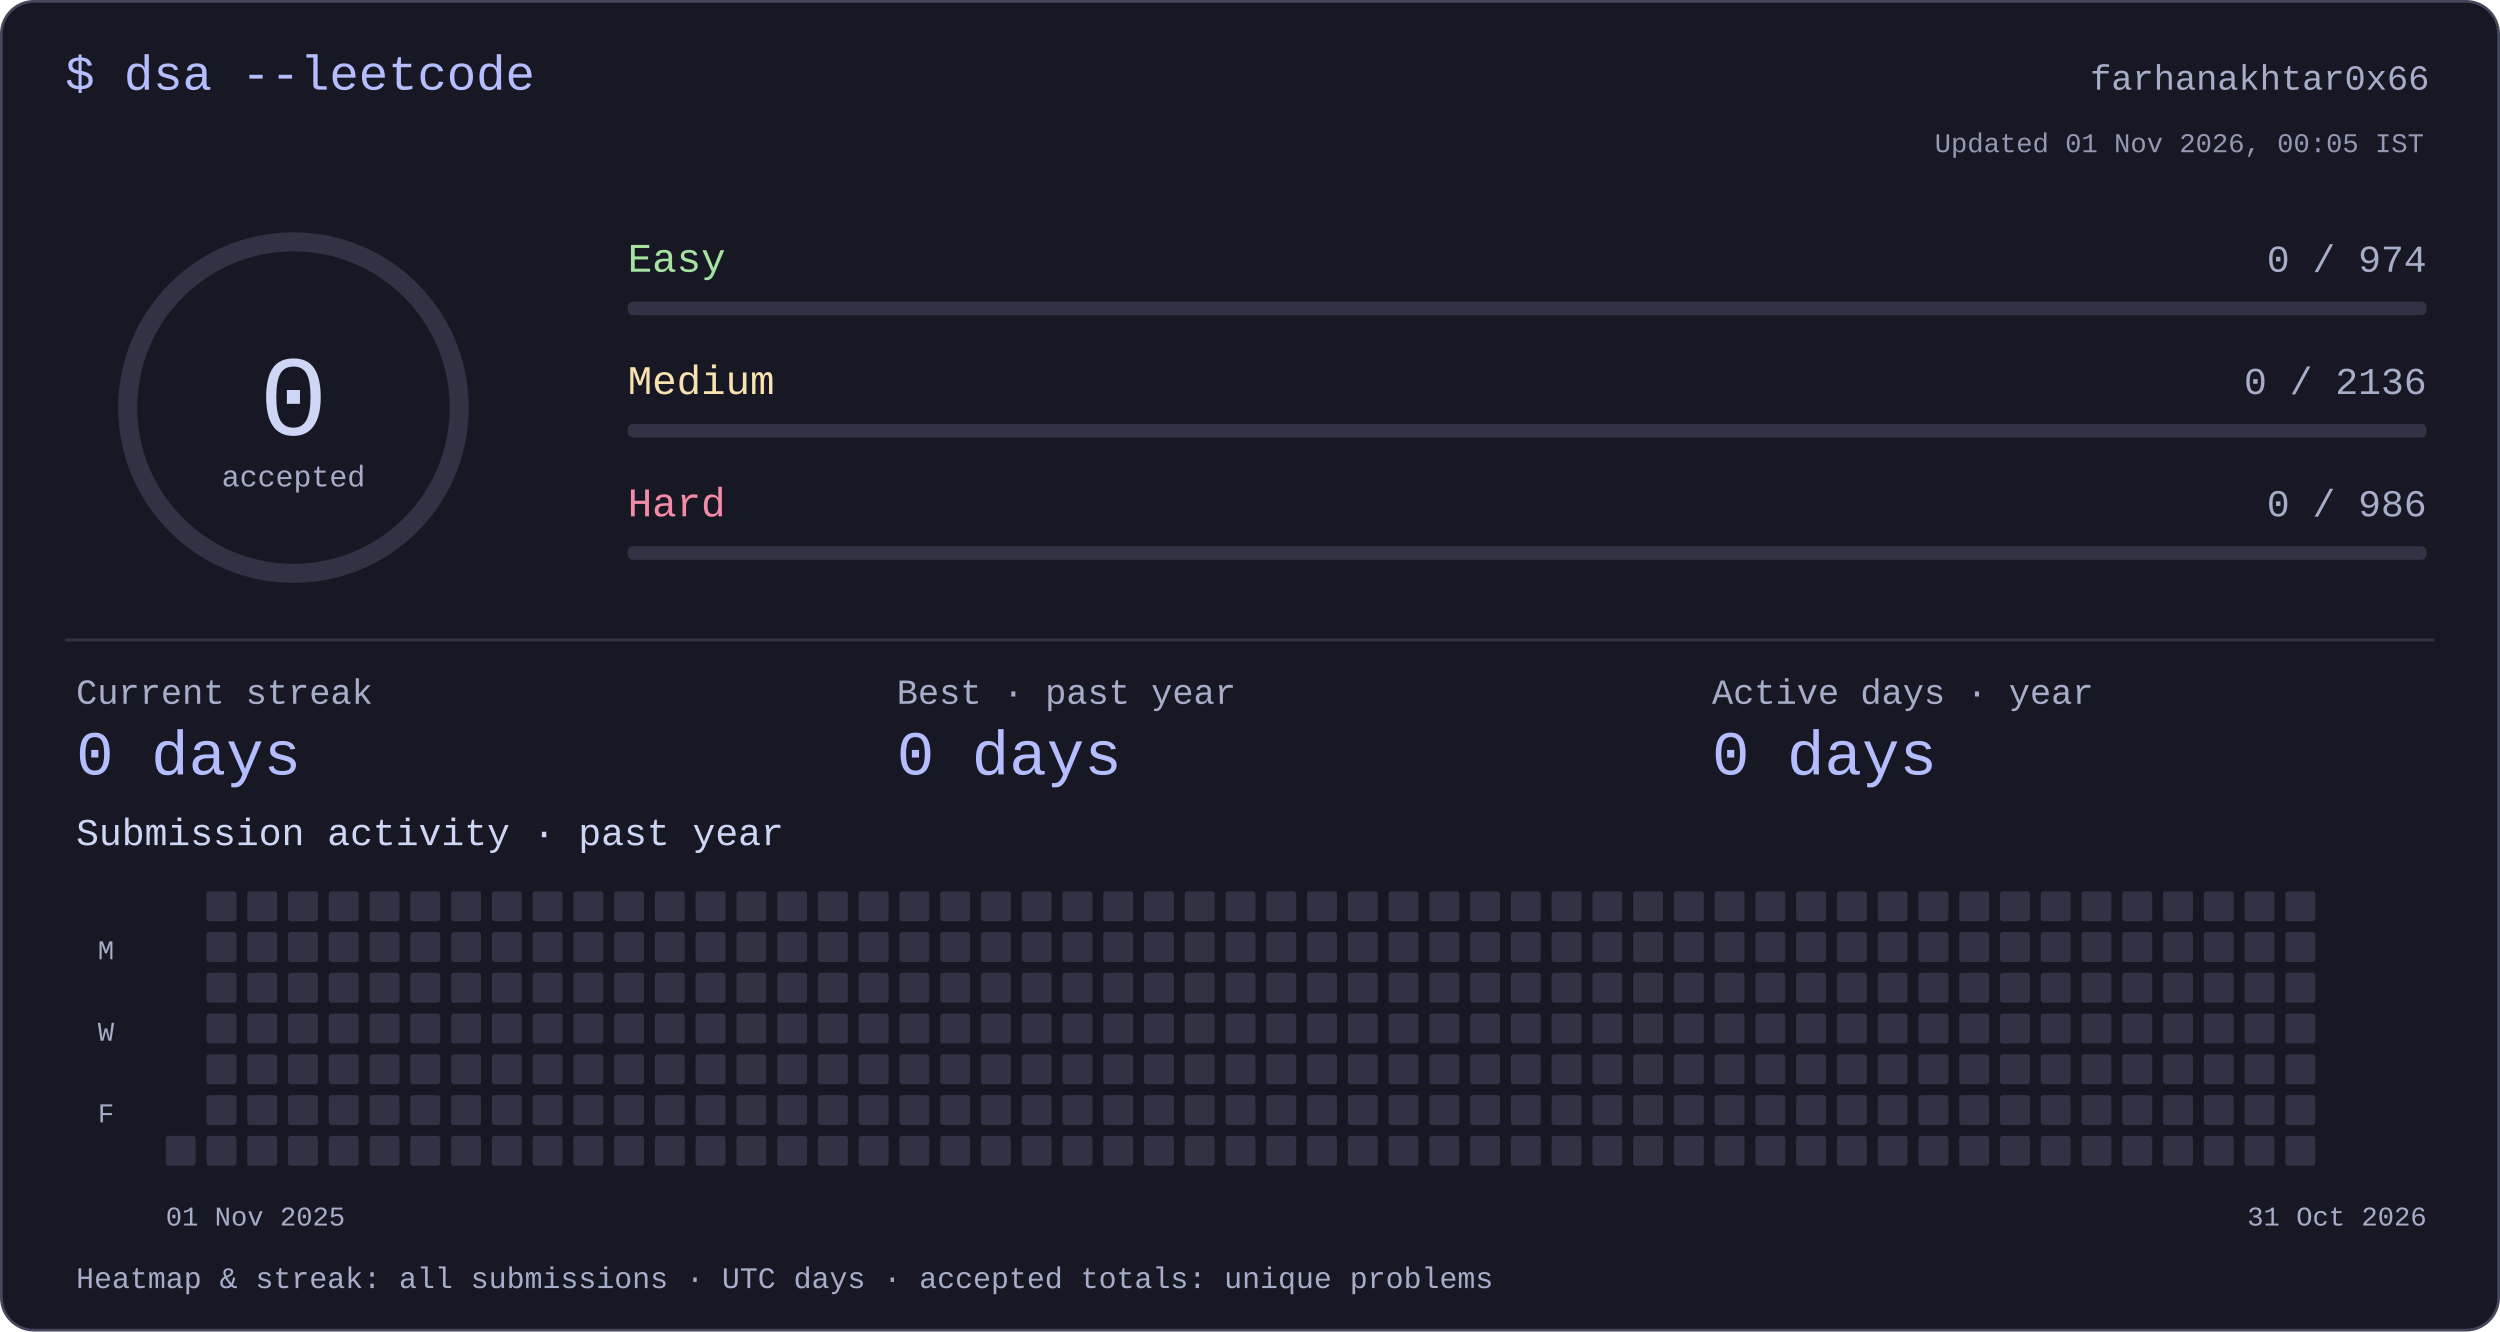
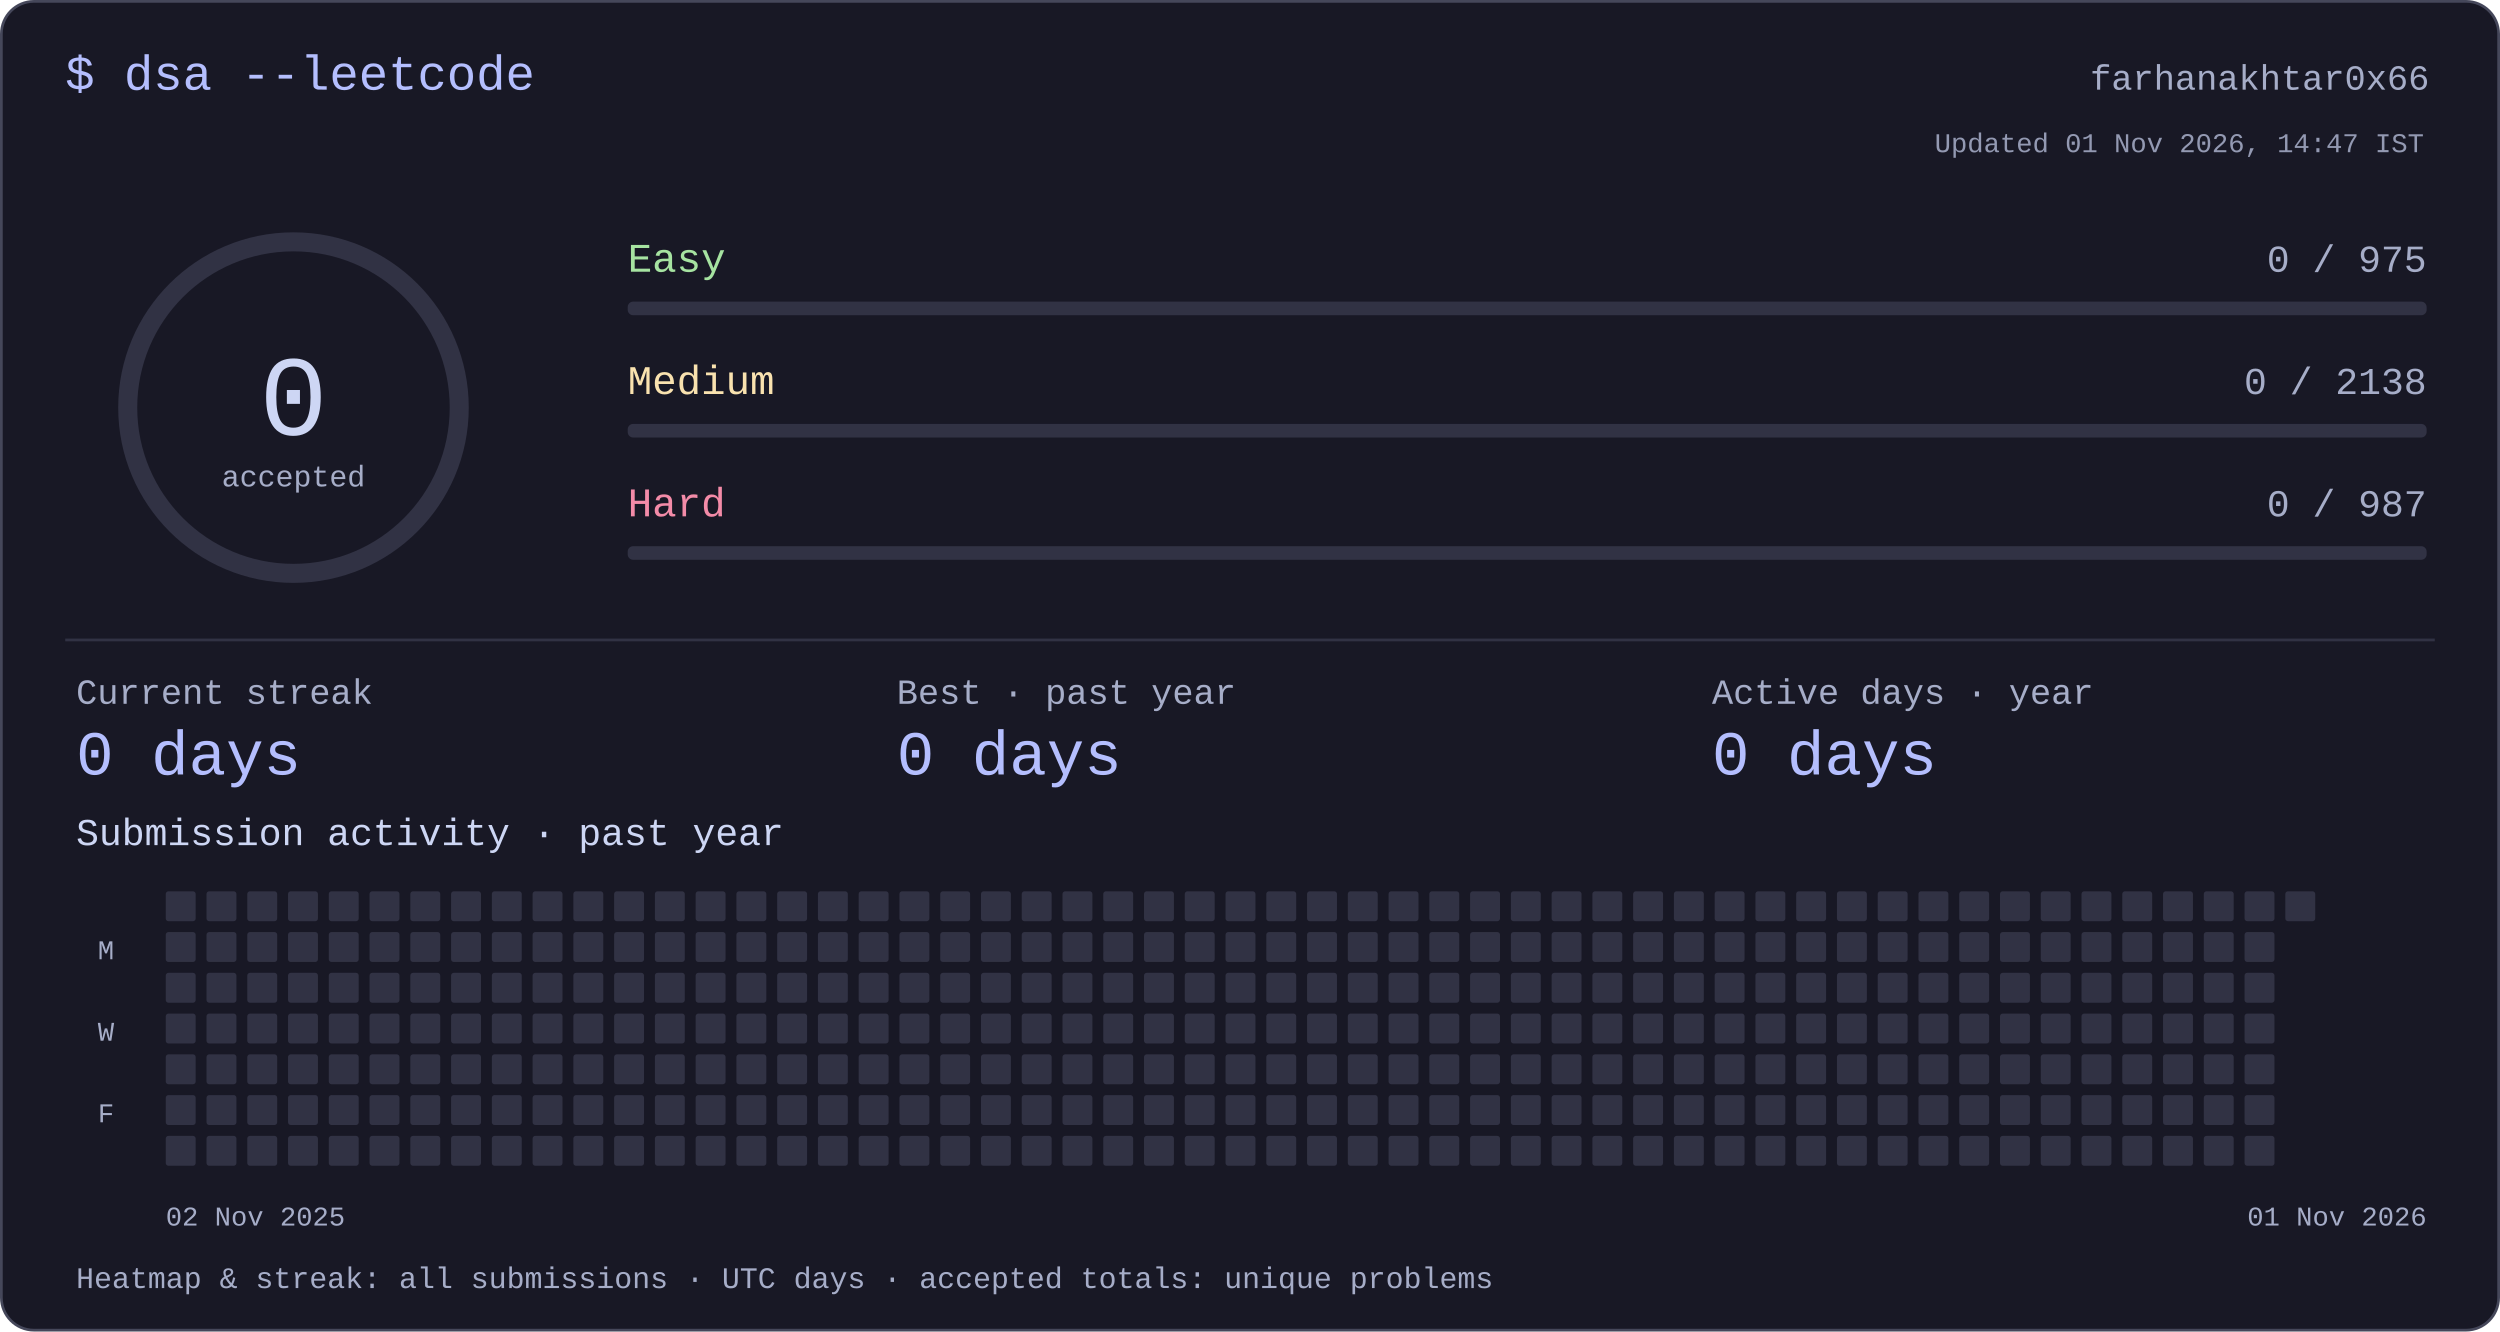
<svg xmlns="http://www.w3.org/2000/svg" width="920" height="490" viewBox="0 0 920 490" role="img" aria-labelledby="title desc">
  <style>text{font-family:ui-monospace,"SFMono-Regular",Consolas,"Liberation Mono",monospace;fill:#cdd6f4}</style>
  <rect x=".5" y=".5" width="919" height="489" rx="12" fill="#181825" stroke="#45475a" />
  <text x="24" y="33" font-size="18" text-anchor="start" style="fill:#b4befe">$ dsa --leetcode</text>
  <text x="894" y="33" font-size="13" text-anchor="end" style="fill:#a6adc8">farhanakhtar0x66</text>
  <circle cx="108" cy="150" r="61" fill="none" stroke="#313244" stroke-width="7" />
  <text x="108" y="160" font-size="42" text-anchor="middle" style="fill:#cdd6f4">0</text>
  <text x="108" y="179" font-size="11" text-anchor="middle" style="fill:#a6adc8">accepted</text>
  <text x="231" y="100" font-size="15" text-anchor="start" style="fill:#a6e3a1">Easy</text>
-   <text x="893" y="100" font-size="14" text-anchor="end" style="fill:#a6adc8">0 / 974</text>
+   <text x="893" y="100" font-size="14" text-anchor="end" style="fill:#a6adc8">0 / 975</text>
  <rect x="231" y="111" width="662" height="5" rx="2" fill="#313244" />
  <text x="231" y="145" font-size="15" text-anchor="start" style="fill:#f9e2af">Medium</text>
-   <text x="893" y="145" font-size="14" text-anchor="end" style="fill:#a6adc8">0 / 2136</text>
+   <text x="893" y="145" font-size="14" text-anchor="end" style="fill:#a6adc8">0 / 2138</text>
  <rect x="231" y="156" width="662" height="5" rx="2" fill="#313244" />
  <text x="231" y="190" font-size="15" text-anchor="start" style="fill:#f38ba8">Hard</text>
-   <text x="893" y="190" font-size="14" text-anchor="end" style="fill:#a6adc8">0 / 986</text>
+   <text x="893" y="190" font-size="14" text-anchor="end" style="fill:#a6adc8">0 / 987</text>
  <rect x="231" y="201" width="662" height="5" rx="2" fill="#313244" />
  <rect x="24" y="235" width="872" height="1" rx="0" fill="#313244" />
  <text x="28" y="259" font-size="13" text-anchor="start" style="fill:#a6adc8">Current streak</text>
  <text x="28" y="285" font-size="23" text-anchor="start" style="fill:#b4befe">0 days</text>
  <text x="330" y="259" font-size="13" text-anchor="start" style="fill:#a6adc8">Best · past year</text>
  <text x="330" y="285" font-size="23" text-anchor="start" style="fill:#b4befe">0 days</text>
  <text x="630" y="259" font-size="13" text-anchor="start" style="fill:#a6adc8">Active days · year</text>
  <text x="630" y="285" font-size="23" text-anchor="start" style="fill:#b4befe">0 days</text>
  <text x="28" y="311" font-size="14" text-anchor="start" style="fill:#cdd6f4">Submission activity · past year</text>
+   <rect x="61" y="328" width="11" height="11" rx="1" fill="#313244" />
+   <rect x="61" y="343" width="11" height="11" rx="1" fill="#313244" />
+   <rect x="61" y="358" width="11" height="11" rx="1" fill="#313244" />
+   <rect x="61" y="373" width="11" height="11" rx="1" fill="#313244" />
+   <rect x="61" y="388" width="11" height="11" rx="1" fill="#313244" />
+   <rect x="61" y="403" width="11" height="11" rx="1" fill="#313244" />
  <rect x="61" y="418" width="11" height="11" rx="1" fill="#313244" />
  <rect x="76" y="328" width="11" height="11" rx="1" fill="#313244" />
  <rect x="76" y="343" width="11" height="11" rx="1" fill="#313244" />
  <rect x="76" y="358" width="11" height="11" rx="1" fill="#313244" />
  <rect x="76" y="373" width="11" height="11" rx="1" fill="#313244" />
  <rect x="76" y="388" width="11" height="11" rx="1" fill="#313244" />
  <rect x="76" y="403" width="11" height="11" rx="1" fill="#313244" />
  <rect x="76" y="418" width="11" height="11" rx="1" fill="#313244" />
  <rect x="91" y="328" width="11" height="11" rx="1" fill="#313244" />
  <rect x="91" y="343" width="11" height="11" rx="1" fill="#313244" />
  <rect x="91" y="358" width="11" height="11" rx="1" fill="#313244" />
  <rect x="91" y="373" width="11" height="11" rx="1" fill="#313244" />
  <rect x="91" y="388" width="11" height="11" rx="1" fill="#313244" />
  <rect x="91" y="403" width="11" height="11" rx="1" fill="#313244" />
  <rect x="91" y="418" width="11" height="11" rx="1" fill="#313244" />
  <rect x="106" y="328" width="11" height="11" rx="1" fill="#313244" />
  <rect x="106" y="343" width="11" height="11" rx="1" fill="#313244" />
  <rect x="106" y="358" width="11" height="11" rx="1" fill="#313244" />
  <rect x="106" y="373" width="11" height="11" rx="1" fill="#313244" />
  <rect x="106" y="388" width="11" height="11" rx="1" fill="#313244" />
  <rect x="106" y="403" width="11" height="11" rx="1" fill="#313244" />
  <rect x="106" y="418" width="11" height="11" rx="1" fill="#313244" />
  <rect x="121" y="328" width="11" height="11" rx="1" fill="#313244" />
  <rect x="121" y="343" width="11" height="11" rx="1" fill="#313244" />
  <rect x="121" y="358" width="11" height="11" rx="1" fill="#313244" />
  <rect x="121" y="373" width="11" height="11" rx="1" fill="#313244" />
  <rect x="121" y="388" width="11" height="11" rx="1" fill="#313244" />
  <rect x="121" y="403" width="11" height="11" rx="1" fill="#313244" />
  <rect x="121" y="418" width="11" height="11" rx="1" fill="#313244" />
  <rect x="136" y="328" width="11" height="11" rx="1" fill="#313244" />
  <rect x="136" y="343" width="11" height="11" rx="1" fill="#313244" />
  <rect x="136" y="358" width="11" height="11" rx="1" fill="#313244" />
  <rect x="136" y="373" width="11" height="11" rx="1" fill="#313244" />
  <rect x="136" y="388" width="11" height="11" rx="1" fill="#313244" />
  <rect x="136" y="403" width="11" height="11" rx="1" fill="#313244" />
  <rect x="136" y="418" width="11" height="11" rx="1" fill="#313244" />
  <rect x="151" y="328" width="11" height="11" rx="1" fill="#313244" />
  <rect x="151" y="343" width="11" height="11" rx="1" fill="#313244" />
  <rect x="151" y="358" width="11" height="11" rx="1" fill="#313244" />
  <rect x="151" y="373" width="11" height="11" rx="1" fill="#313244" />
  <rect x="151" y="388" width="11" height="11" rx="1" fill="#313244" />
  <rect x="151" y="403" width="11" height="11" rx="1" fill="#313244" />
  <rect x="151" y="418" width="11" height="11" rx="1" fill="#313244" />
  <rect x="166" y="328" width="11" height="11" rx="1" fill="#313244" />
  <rect x="166" y="343" width="11" height="11" rx="1" fill="#313244" />
  <rect x="166" y="358" width="11" height="11" rx="1" fill="#313244" />
  <rect x="166" y="373" width="11" height="11" rx="1" fill="#313244" />
  <rect x="166" y="388" width="11" height="11" rx="1" fill="#313244" />
  <rect x="166" y="403" width="11" height="11" rx="1" fill="#313244" />
  <rect x="166" y="418" width="11" height="11" rx="1" fill="#313244" />
  <rect x="181" y="328" width="11" height="11" rx="1" fill="#313244" />
  <rect x="181" y="343" width="11" height="11" rx="1" fill="#313244" />
  <rect x="181" y="358" width="11" height="11" rx="1" fill="#313244" />
  <rect x="181" y="373" width="11" height="11" rx="1" fill="#313244" />
  <rect x="181" y="388" width="11" height="11" rx="1" fill="#313244" />
  <rect x="181" y="403" width="11" height="11" rx="1" fill="#313244" />
  <rect x="181" y="418" width="11" height="11" rx="1" fill="#313244" />
  <rect x="196" y="328" width="11" height="11" rx="1" fill="#313244" />
  <rect x="196" y="343" width="11" height="11" rx="1" fill="#313244" />
  <rect x="196" y="358" width="11" height="11" rx="1" fill="#313244" />
  <rect x="196" y="373" width="11" height="11" rx="1" fill="#313244" />
  <rect x="196" y="388" width="11" height="11" rx="1" fill="#313244" />
  <rect x="196" y="403" width="11" height="11" rx="1" fill="#313244" />
  <rect x="196" y="418" width="11" height="11" rx="1" fill="#313244" />
  <rect x="211" y="328" width="11" height="11" rx="1" fill="#313244" />
  <rect x="211" y="343" width="11" height="11" rx="1" fill="#313244" />
  <rect x="211" y="358" width="11" height="11" rx="1" fill="#313244" />
  <rect x="211" y="373" width="11" height="11" rx="1" fill="#313244" />
  <rect x="211" y="388" width="11" height="11" rx="1" fill="#313244" />
  <rect x="211" y="403" width="11" height="11" rx="1" fill="#313244" />
  <rect x="211" y="418" width="11" height="11" rx="1" fill="#313244" />
  <rect x="226" y="328" width="11" height="11" rx="1" fill="#313244" />
  <rect x="226" y="343" width="11" height="11" rx="1" fill="#313244" />
  <rect x="226" y="358" width="11" height="11" rx="1" fill="#313244" />
  <rect x="226" y="373" width="11" height="11" rx="1" fill="#313244" />
  <rect x="226" y="388" width="11" height="11" rx="1" fill="#313244" />
  <rect x="226" y="403" width="11" height="11" rx="1" fill="#313244" />
  <rect x="226" y="418" width="11" height="11" rx="1" fill="#313244" />
  <rect x="241" y="328" width="11" height="11" rx="1" fill="#313244" />
  <rect x="241" y="343" width="11" height="11" rx="1" fill="#313244" />
  <rect x="241" y="358" width="11" height="11" rx="1" fill="#313244" />
  <rect x="241" y="373" width="11" height="11" rx="1" fill="#313244" />
  <rect x="241" y="388" width="11" height="11" rx="1" fill="#313244" />
  <rect x="241" y="403" width="11" height="11" rx="1" fill="#313244" />
  <rect x="241" y="418" width="11" height="11" rx="1" fill="#313244" />
  <rect x="256" y="328" width="11" height="11" rx="1" fill="#313244" />
  <rect x="256" y="343" width="11" height="11" rx="1" fill="#313244" />
  <rect x="256" y="358" width="11" height="11" rx="1" fill="#313244" />
  <rect x="256" y="373" width="11" height="11" rx="1" fill="#313244" />
  <rect x="256" y="388" width="11" height="11" rx="1" fill="#313244" />
  <rect x="256" y="403" width="11" height="11" rx="1" fill="#313244" />
  <rect x="256" y="418" width="11" height="11" rx="1" fill="#313244" />
  <rect x="271" y="328" width="11" height="11" rx="1" fill="#313244" />
  <rect x="271" y="343" width="11" height="11" rx="1" fill="#313244" />
  <rect x="271" y="358" width="11" height="11" rx="1" fill="#313244" />
  <rect x="271" y="373" width="11" height="11" rx="1" fill="#313244" />
  <rect x="271" y="388" width="11" height="11" rx="1" fill="#313244" />
  <rect x="271" y="403" width="11" height="11" rx="1" fill="#313244" />
  <rect x="271" y="418" width="11" height="11" rx="1" fill="#313244" />
  <rect x="286" y="328" width="11" height="11" rx="1" fill="#313244" />
  <rect x="286" y="343" width="11" height="11" rx="1" fill="#313244" />
  <rect x="286" y="358" width="11" height="11" rx="1" fill="#313244" />
  <rect x="286" y="373" width="11" height="11" rx="1" fill="#313244" />
  <rect x="286" y="388" width="11" height="11" rx="1" fill="#313244" />
  <rect x="286" y="403" width="11" height="11" rx="1" fill="#313244" />
  <rect x="286" y="418" width="11" height="11" rx="1" fill="#313244" />
  <rect x="301" y="328" width="11" height="11" rx="1" fill="#313244" />
  <rect x="301" y="343" width="11" height="11" rx="1" fill="#313244" />
  <rect x="301" y="358" width="11" height="11" rx="1" fill="#313244" />
  <rect x="301" y="373" width="11" height="11" rx="1" fill="#313244" />
  <rect x="301" y="388" width="11" height="11" rx="1" fill="#313244" />
  <rect x="301" y="403" width="11" height="11" rx="1" fill="#313244" />
  <rect x="301" y="418" width="11" height="11" rx="1" fill="#313244" />
  <rect x="316" y="328" width="11" height="11" rx="1" fill="#313244" />
  <rect x="316" y="343" width="11" height="11" rx="1" fill="#313244" />
  <rect x="316" y="358" width="11" height="11" rx="1" fill="#313244" />
  <rect x="316" y="373" width="11" height="11" rx="1" fill="#313244" />
  <rect x="316" y="388" width="11" height="11" rx="1" fill="#313244" />
  <rect x="316" y="403" width="11" height="11" rx="1" fill="#313244" />
  <rect x="316" y="418" width="11" height="11" rx="1" fill="#313244" />
  <rect x="331" y="328" width="11" height="11" rx="1" fill="#313244" />
  <rect x="331" y="343" width="11" height="11" rx="1" fill="#313244" />
  <rect x="331" y="358" width="11" height="11" rx="1" fill="#313244" />
  <rect x="331" y="373" width="11" height="11" rx="1" fill="#313244" />
  <rect x="331" y="388" width="11" height="11" rx="1" fill="#313244" />
  <rect x="331" y="403" width="11" height="11" rx="1" fill="#313244" />
  <rect x="331" y="418" width="11" height="11" rx="1" fill="#313244" />
  <rect x="346" y="328" width="11" height="11" rx="1" fill="#313244" />
  <rect x="346" y="343" width="11" height="11" rx="1" fill="#313244" />
  <rect x="346" y="358" width="11" height="11" rx="1" fill="#313244" />
  <rect x="346" y="373" width="11" height="11" rx="1" fill="#313244" />
  <rect x="346" y="388" width="11" height="11" rx="1" fill="#313244" />
  <rect x="346" y="403" width="11" height="11" rx="1" fill="#313244" />
  <rect x="346" y="418" width="11" height="11" rx="1" fill="#313244" />
  <rect x="361" y="328" width="11" height="11" rx="1" fill="#313244" />
  <rect x="361" y="343" width="11" height="11" rx="1" fill="#313244" />
  <rect x="361" y="358" width="11" height="11" rx="1" fill="#313244" />
  <rect x="361" y="373" width="11" height="11" rx="1" fill="#313244" />
  <rect x="361" y="388" width="11" height="11" rx="1" fill="#313244" />
  <rect x="361" y="403" width="11" height="11" rx="1" fill="#313244" />
  <rect x="361" y="418" width="11" height="11" rx="1" fill="#313244" />
  <rect x="376" y="328" width="11" height="11" rx="1" fill="#313244" />
  <rect x="376" y="343" width="11" height="11" rx="1" fill="#313244" />
  <rect x="376" y="358" width="11" height="11" rx="1" fill="#313244" />
  <rect x="376" y="373" width="11" height="11" rx="1" fill="#313244" />
  <rect x="376" y="388" width="11" height="11" rx="1" fill="#313244" />
  <rect x="376" y="403" width="11" height="11" rx="1" fill="#313244" />
  <rect x="376" y="418" width="11" height="11" rx="1" fill="#313244" />
  <rect x="391" y="328" width="11" height="11" rx="1" fill="#313244" />
  <rect x="391" y="343" width="11" height="11" rx="1" fill="#313244" />
  <rect x="391" y="358" width="11" height="11" rx="1" fill="#313244" />
  <rect x="391" y="373" width="11" height="11" rx="1" fill="#313244" />
  <rect x="391" y="388" width="11" height="11" rx="1" fill="#313244" />
  <rect x="391" y="403" width="11" height="11" rx="1" fill="#313244" />
  <rect x="391" y="418" width="11" height="11" rx="1" fill="#313244" />
  <rect x="406" y="328" width="11" height="11" rx="1" fill="#313244" />
  <rect x="406" y="343" width="11" height="11" rx="1" fill="#313244" />
  <rect x="406" y="358" width="11" height="11" rx="1" fill="#313244" />
  <rect x="406" y="373" width="11" height="11" rx="1" fill="#313244" />
  <rect x="406" y="388" width="11" height="11" rx="1" fill="#313244" />
  <rect x="406" y="403" width="11" height="11" rx="1" fill="#313244" />
  <rect x="406" y="418" width="11" height="11" rx="1" fill="#313244" />
  <rect x="421" y="328" width="11" height="11" rx="1" fill="#313244" />
  <rect x="421" y="343" width="11" height="11" rx="1" fill="#313244" />
  <rect x="421" y="358" width="11" height="11" rx="1" fill="#313244" />
  <rect x="421" y="373" width="11" height="11" rx="1" fill="#313244" />
  <rect x="421" y="388" width="11" height="11" rx="1" fill="#313244" />
  <rect x="421" y="403" width="11" height="11" rx="1" fill="#313244" />
  <rect x="421" y="418" width="11" height="11" rx="1" fill="#313244" />
  <rect x="436" y="328" width="11" height="11" rx="1" fill="#313244" />
  <rect x="436" y="343" width="11" height="11" rx="1" fill="#313244" />
  <rect x="436" y="358" width="11" height="11" rx="1" fill="#313244" />
  <rect x="436" y="373" width="11" height="11" rx="1" fill="#313244" />
  <rect x="436" y="388" width="11" height="11" rx="1" fill="#313244" />
  <rect x="436" y="403" width="11" height="11" rx="1" fill="#313244" />
  <rect x="436" y="418" width="11" height="11" rx="1" fill="#313244" />
  <rect x="451" y="328" width="11" height="11" rx="1" fill="#313244" />
  <rect x="451" y="343" width="11" height="11" rx="1" fill="#313244" />
  <rect x="451" y="358" width="11" height="11" rx="1" fill="#313244" />
  <rect x="451" y="373" width="11" height="11" rx="1" fill="#313244" />
  <rect x="451" y="388" width="11" height="11" rx="1" fill="#313244" />
  <rect x="451" y="403" width="11" height="11" rx="1" fill="#313244" />
  <rect x="451" y="418" width="11" height="11" rx="1" fill="#313244" />
  <rect x="466" y="328" width="11" height="11" rx="1" fill="#313244" />
  <rect x="466" y="343" width="11" height="11" rx="1" fill="#313244" />
  <rect x="466" y="358" width="11" height="11" rx="1" fill="#313244" />
  <rect x="466" y="373" width="11" height="11" rx="1" fill="#313244" />
  <rect x="466" y="388" width="11" height="11" rx="1" fill="#313244" />
  <rect x="466" y="403" width="11" height="11" rx="1" fill="#313244" />
  <rect x="466" y="418" width="11" height="11" rx="1" fill="#313244" />
  <rect x="481" y="328" width="11" height="11" rx="1" fill="#313244" />
  <rect x="481" y="343" width="11" height="11" rx="1" fill="#313244" />
  <rect x="481" y="358" width="11" height="11" rx="1" fill="#313244" />
  <rect x="481" y="373" width="11" height="11" rx="1" fill="#313244" />
  <rect x="481" y="388" width="11" height="11" rx="1" fill="#313244" />
  <rect x="481" y="403" width="11" height="11" rx="1" fill="#313244" />
  <rect x="481" y="418" width="11" height="11" rx="1" fill="#313244" />
  <rect x="496" y="328" width="11" height="11" rx="1" fill="#313244" />
  <rect x="496" y="343" width="11" height="11" rx="1" fill="#313244" />
  <rect x="496" y="358" width="11" height="11" rx="1" fill="#313244" />
  <rect x="496" y="373" width="11" height="11" rx="1" fill="#313244" />
  <rect x="496" y="388" width="11" height="11" rx="1" fill="#313244" />
  <rect x="496" y="403" width="11" height="11" rx="1" fill="#313244" />
  <rect x="496" y="418" width="11" height="11" rx="1" fill="#313244" />
  <rect x="511" y="328" width="11" height="11" rx="1" fill="#313244" />
  <rect x="511" y="343" width="11" height="11" rx="1" fill="#313244" />
  <rect x="511" y="358" width="11" height="11" rx="1" fill="#313244" />
  <rect x="511" y="373" width="11" height="11" rx="1" fill="#313244" />
  <rect x="511" y="388" width="11" height="11" rx="1" fill="#313244" />
  <rect x="511" y="403" width="11" height="11" rx="1" fill="#313244" />
  <rect x="511" y="418" width="11" height="11" rx="1" fill="#313244" />
  <rect x="526" y="328" width="11" height="11" rx="1" fill="#313244" />
  <rect x="526" y="343" width="11" height="11" rx="1" fill="#313244" />
  <rect x="526" y="358" width="11" height="11" rx="1" fill="#313244" />
  <rect x="526" y="373" width="11" height="11" rx="1" fill="#313244" />
  <rect x="526" y="388" width="11" height="11" rx="1" fill="#313244" />
  <rect x="526" y="403" width="11" height="11" rx="1" fill="#313244" />
  <rect x="526" y="418" width="11" height="11" rx="1" fill="#313244" />
  <rect x="541" y="328" width="11" height="11" rx="1" fill="#313244" />
  <rect x="541" y="343" width="11" height="11" rx="1" fill="#313244" />
  <rect x="541" y="358" width="11" height="11" rx="1" fill="#313244" />
  <rect x="541" y="373" width="11" height="11" rx="1" fill="#313244" />
  <rect x="541" y="388" width="11" height="11" rx="1" fill="#313244" />
  <rect x="541" y="403" width="11" height="11" rx="1" fill="#313244" />
  <rect x="541" y="418" width="11" height="11" rx="1" fill="#313244" />
  <rect x="556" y="328" width="11" height="11" rx="1" fill="#313244" />
  <rect x="556" y="343" width="11" height="11" rx="1" fill="#313244" />
  <rect x="556" y="358" width="11" height="11" rx="1" fill="#313244" />
  <rect x="556" y="373" width="11" height="11" rx="1" fill="#313244" />
  <rect x="556" y="388" width="11" height="11" rx="1" fill="#313244" />
  <rect x="556" y="403" width="11" height="11" rx="1" fill="#313244" />
  <rect x="556" y="418" width="11" height="11" rx="1" fill="#313244" />
  <rect x="571" y="328" width="11" height="11" rx="1" fill="#313244" />
  <rect x="571" y="343" width="11" height="11" rx="1" fill="#313244" />
  <rect x="571" y="358" width="11" height="11" rx="1" fill="#313244" />
  <rect x="571" y="373" width="11" height="11" rx="1" fill="#313244" />
  <rect x="571" y="388" width="11" height="11" rx="1" fill="#313244" />
  <rect x="571" y="403" width="11" height="11" rx="1" fill="#313244" />
  <rect x="571" y="418" width="11" height="11" rx="1" fill="#313244" />
  <rect x="586" y="328" width="11" height="11" rx="1" fill="#313244" />
  <rect x="586" y="343" width="11" height="11" rx="1" fill="#313244" />
  <rect x="586" y="358" width="11" height="11" rx="1" fill="#313244" />
  <rect x="586" y="373" width="11" height="11" rx="1" fill="#313244" />
  <rect x="586" y="388" width="11" height="11" rx="1" fill="#313244" />
  <rect x="586" y="403" width="11" height="11" rx="1" fill="#313244" />
  <rect x="586" y="418" width="11" height="11" rx="1" fill="#313244" />
  <rect x="601" y="328" width="11" height="11" rx="1" fill="#313244" />
  <rect x="601" y="343" width="11" height="11" rx="1" fill="#313244" />
  <rect x="601" y="358" width="11" height="11" rx="1" fill="#313244" />
  <rect x="601" y="373" width="11" height="11" rx="1" fill="#313244" />
  <rect x="601" y="388" width="11" height="11" rx="1" fill="#313244" />
  <rect x="601" y="403" width="11" height="11" rx="1" fill="#313244" />
  <rect x="601" y="418" width="11" height="11" rx="1" fill="#313244" />
  <rect x="616" y="328" width="11" height="11" rx="1" fill="#313244" />
  <rect x="616" y="343" width="11" height="11" rx="1" fill="#313244" />
  <rect x="616" y="358" width="11" height="11" rx="1" fill="#313244" />
  <rect x="616" y="373" width="11" height="11" rx="1" fill="#313244" />
  <rect x="616" y="388" width="11" height="11" rx="1" fill="#313244" />
  <rect x="616" y="403" width="11" height="11" rx="1" fill="#313244" />
  <rect x="616" y="418" width="11" height="11" rx="1" fill="#313244" />
  <rect x="631" y="328" width="11" height="11" rx="1" fill="#313244" />
  <rect x="631" y="343" width="11" height="11" rx="1" fill="#313244" />
  <rect x="631" y="358" width="11" height="11" rx="1" fill="#313244" />
  <rect x="631" y="373" width="11" height="11" rx="1" fill="#313244" />
  <rect x="631" y="388" width="11" height="11" rx="1" fill="#313244" />
  <rect x="631" y="403" width="11" height="11" rx="1" fill="#313244" />
  <rect x="631" y="418" width="11" height="11" rx="1" fill="#313244" />
  <rect x="646" y="328" width="11" height="11" rx="1" fill="#313244" />
  <rect x="646" y="343" width="11" height="11" rx="1" fill="#313244" />
  <rect x="646" y="358" width="11" height="11" rx="1" fill="#313244" />
  <rect x="646" y="373" width="11" height="11" rx="1" fill="#313244" />
  <rect x="646" y="388" width="11" height="11" rx="1" fill="#313244" />
  <rect x="646" y="403" width="11" height="11" rx="1" fill="#313244" />
  <rect x="646" y="418" width="11" height="11" rx="1" fill="#313244" />
  <rect x="661" y="328" width="11" height="11" rx="1" fill="#313244" />
  <rect x="661" y="343" width="11" height="11" rx="1" fill="#313244" />
  <rect x="661" y="358" width="11" height="11" rx="1" fill="#313244" />
  <rect x="661" y="373" width="11" height="11" rx="1" fill="#313244" />
  <rect x="661" y="388" width="11" height="11" rx="1" fill="#313244" />
  <rect x="661" y="403" width="11" height="11" rx="1" fill="#313244" />
  <rect x="661" y="418" width="11" height="11" rx="1" fill="#313244" />
  <rect x="676" y="328" width="11" height="11" rx="1" fill="#313244" />
  <rect x="676" y="343" width="11" height="11" rx="1" fill="#313244" />
  <rect x="676" y="358" width="11" height="11" rx="1" fill="#313244" />
  <rect x="676" y="373" width="11" height="11" rx="1" fill="#313244" />
  <rect x="676" y="388" width="11" height="11" rx="1" fill="#313244" />
  <rect x="676" y="403" width="11" height="11" rx="1" fill="#313244" />
  <rect x="676" y="418" width="11" height="11" rx="1" fill="#313244" />
  <rect x="691" y="328" width="11" height="11" rx="1" fill="#313244" />
  <rect x="691" y="343" width="11" height="11" rx="1" fill="#313244" />
  <rect x="691" y="358" width="11" height="11" rx="1" fill="#313244" />
  <rect x="691" y="373" width="11" height="11" rx="1" fill="#313244" />
  <rect x="691" y="388" width="11" height="11" rx="1" fill="#313244" />
  <rect x="691" y="403" width="11" height="11" rx="1" fill="#313244" />
  <rect x="691" y="418" width="11" height="11" rx="1" fill="#313244" />
  <rect x="706" y="328" width="11" height="11" rx="1" fill="#313244" />
  <rect x="706" y="343" width="11" height="11" rx="1" fill="#313244" />
  <rect x="706" y="358" width="11" height="11" rx="1" fill="#313244" />
  <rect x="706" y="373" width="11" height="11" rx="1" fill="#313244" />
  <rect x="706" y="388" width="11" height="11" rx="1" fill="#313244" />
  <rect x="706" y="403" width="11" height="11" rx="1" fill="#313244" />
  <rect x="706" y="418" width="11" height="11" rx="1" fill="#313244" />
  <rect x="721" y="328" width="11" height="11" rx="1" fill="#313244" />
  <rect x="721" y="343" width="11" height="11" rx="1" fill="#313244" />
  <rect x="721" y="358" width="11" height="11" rx="1" fill="#313244" />
  <rect x="721" y="373" width="11" height="11" rx="1" fill="#313244" />
  <rect x="721" y="388" width="11" height="11" rx="1" fill="#313244" />
  <rect x="721" y="403" width="11" height="11" rx="1" fill="#313244" />
  <rect x="721" y="418" width="11" height="11" rx="1" fill="#313244" />
  <rect x="736" y="328" width="11" height="11" rx="1" fill="#313244" />
  <rect x="736" y="343" width="11" height="11" rx="1" fill="#313244" />
  <rect x="736" y="358" width="11" height="11" rx="1" fill="#313244" />
  <rect x="736" y="373" width="11" height="11" rx="1" fill="#313244" />
  <rect x="736" y="388" width="11" height="11" rx="1" fill="#313244" />
  <rect x="736" y="403" width="11" height="11" rx="1" fill="#313244" />
  <rect x="736" y="418" width="11" height="11" rx="1" fill="#313244" />
  <rect x="751" y="328" width="11" height="11" rx="1" fill="#313244" />
  <rect x="751" y="343" width="11" height="11" rx="1" fill="#313244" />
  <rect x="751" y="358" width="11" height="11" rx="1" fill="#313244" />
  <rect x="751" y="373" width="11" height="11" rx="1" fill="#313244" />
  <rect x="751" y="388" width="11" height="11" rx="1" fill="#313244" />
  <rect x="751" y="403" width="11" height="11" rx="1" fill="#313244" />
  <rect x="751" y="418" width="11" height="11" rx="1" fill="#313244" />
  <rect x="766" y="328" width="11" height="11" rx="1" fill="#313244" />
  <rect x="766" y="343" width="11" height="11" rx="1" fill="#313244" />
  <rect x="766" y="358" width="11" height="11" rx="1" fill="#313244" />
  <rect x="766" y="373" width="11" height="11" rx="1" fill="#313244" />
  <rect x="766" y="388" width="11" height="11" rx="1" fill="#313244" />
  <rect x="766" y="403" width="11" height="11" rx="1" fill="#313244" />
  <rect x="766" y="418" width="11" height="11" rx="1" fill="#313244" />
  <rect x="781" y="328" width="11" height="11" rx="1" fill="#313244" />
  <rect x="781" y="343" width="11" height="11" rx="1" fill="#313244" />
  <rect x="781" y="358" width="11" height="11" rx="1" fill="#313244" />
  <rect x="781" y="373" width="11" height="11" rx="1" fill="#313244" />
  <rect x="781" y="388" width="11" height="11" rx="1" fill="#313244" />
  <rect x="781" y="403" width="11" height="11" rx="1" fill="#313244" />
  <rect x="781" y="418" width="11" height="11" rx="1" fill="#313244" />
  <rect x="796" y="328" width="11" height="11" rx="1" fill="#313244" />
  <rect x="796" y="343" width="11" height="11" rx="1" fill="#313244" />
  <rect x="796" y="358" width="11" height="11" rx="1" fill="#313244" />
  <rect x="796" y="373" width="11" height="11" rx="1" fill="#313244" />
  <rect x="796" y="388" width="11" height="11" rx="1" fill="#313244" />
  <rect x="796" y="403" width="11" height="11" rx="1" fill="#313244" />
  <rect x="796" y="418" width="11" height="11" rx="1" fill="#313244" />
  <rect x="811" y="328" width="11" height="11" rx="1" fill="#313244" />
  <rect x="811" y="343" width="11" height="11" rx="1" fill="#313244" />
  <rect x="811" y="358" width="11" height="11" rx="1" fill="#313244" />
  <rect x="811" y="373" width="11" height="11" rx="1" fill="#313244" />
  <rect x="811" y="388" width="11" height="11" rx="1" fill="#313244" />
  <rect x="811" y="403" width="11" height="11" rx="1" fill="#313244" />
  <rect x="811" y="418" width="11" height="11" rx="1" fill="#313244" />
  <rect x="826" y="328" width="11" height="11" rx="1" fill="#313244" />
  <rect x="826" y="343" width="11" height="11" rx="1" fill="#313244" />
  <rect x="826" y="358" width="11" height="11" rx="1" fill="#313244" />
  <rect x="826" y="373" width="11" height="11" rx="1" fill="#313244" />
  <rect x="826" y="388" width="11" height="11" rx="1" fill="#313244" />
  <rect x="826" y="403" width="11" height="11" rx="1" fill="#313244" />
  <rect x="826" y="418" width="11" height="11" rx="1" fill="#313244" />
  <rect x="841" y="328" width="11" height="11" rx="1" fill="#313244" />
-   <rect x="841" y="343" width="11" height="11" rx="1" fill="#313244" />
-   <rect x="841" y="358" width="11" height="11" rx="1" fill="#313244" />
-   <rect x="841" y="373" width="11" height="11" rx="1" fill="#313244" />
-   <rect x="841" y="388" width="11" height="11" rx="1" fill="#313244" />
-   <rect x="841" y="403" width="11" height="11" rx="1" fill="#313244" />
-   <rect x="841" y="418" width="11" height="11" rx="1" fill="#313244" />
  <text x="36" y="353" font-size="10" text-anchor="start" style="fill:#a6adc8">M</text>
  <text x="36" y="383" font-size="10" text-anchor="start" style="fill:#a6adc8">W</text>
  <text x="36" y="413" font-size="10" text-anchor="start" style="fill:#a6adc8">F</text>
-   <text x="61" y="451" font-size="10" text-anchor="start" style="fill:#a6adc8">01 Nov 2025</text>
-   <text x="893" y="451" font-size="10" text-anchor="end" style="fill:#a6adc8">31 Oct 2026</text>
+   <text x="61" y="451" font-size="10" text-anchor="start" style="fill:#a6adc8">02 Nov 2025</text>
+   <text x="893" y="451" font-size="10" text-anchor="end" style="fill:#a6adc8">01 Nov 2026</text>
  <text x="28" y="474" font-size="11" text-anchor="start" style="fill:#a6adc8">Heatmap &amp; streak: all submissions · UTC days · accepted totals: unique problems</text>
-   <text x="892" y="56" font-size="10" text-anchor="end" style="fill:#9399b2">Updated 01 Nov 2026, 00:05 IST</text>
+   <text x="892" y="56" font-size="10" text-anchor="end" style="fill:#9399b2">Updated 01 Nov 2026, 14:47 IST</text>
</svg>
